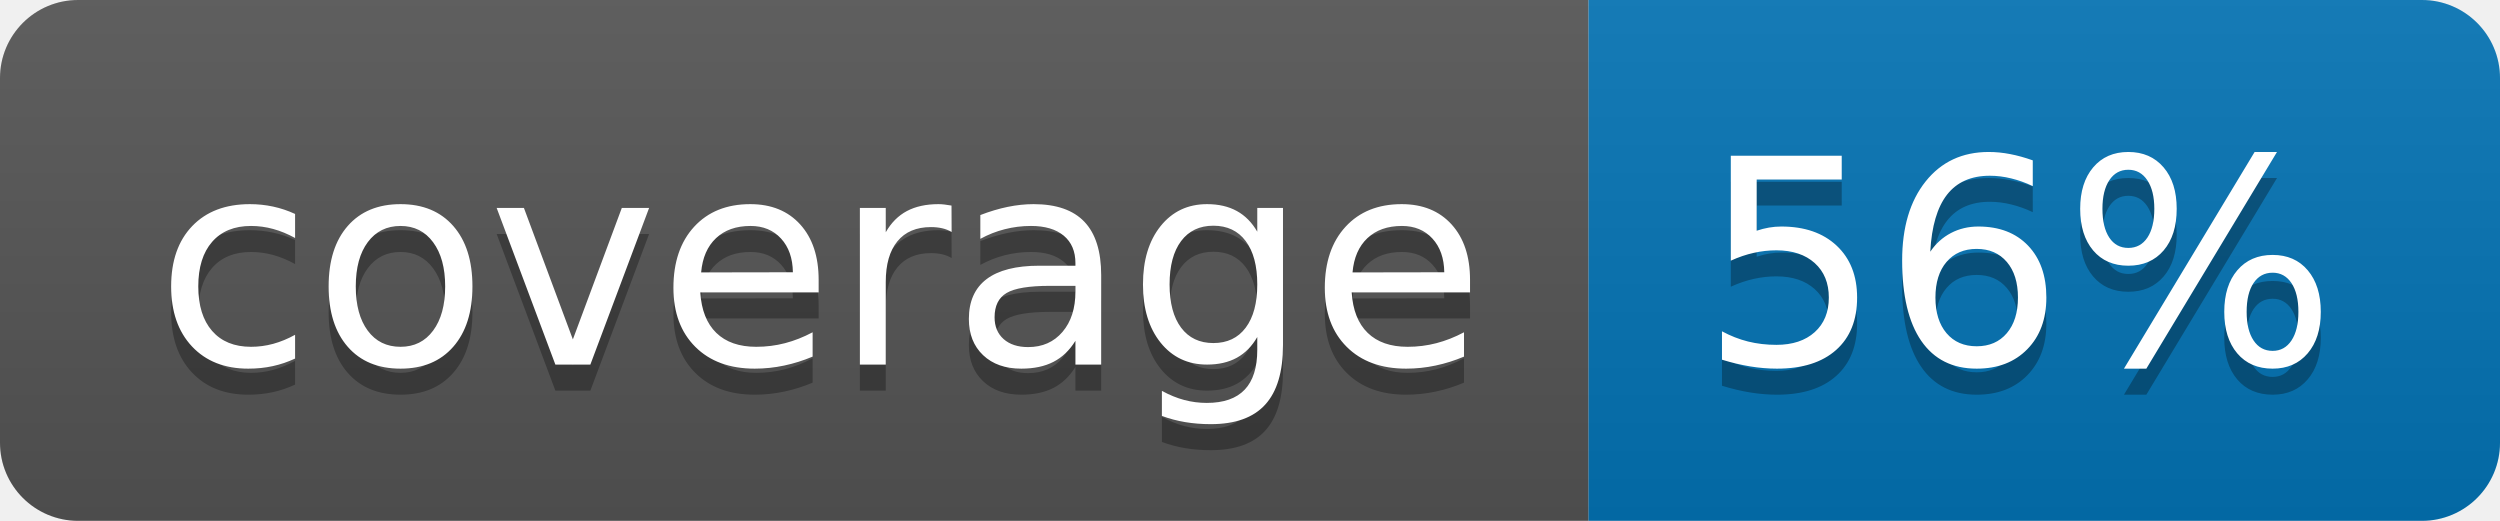
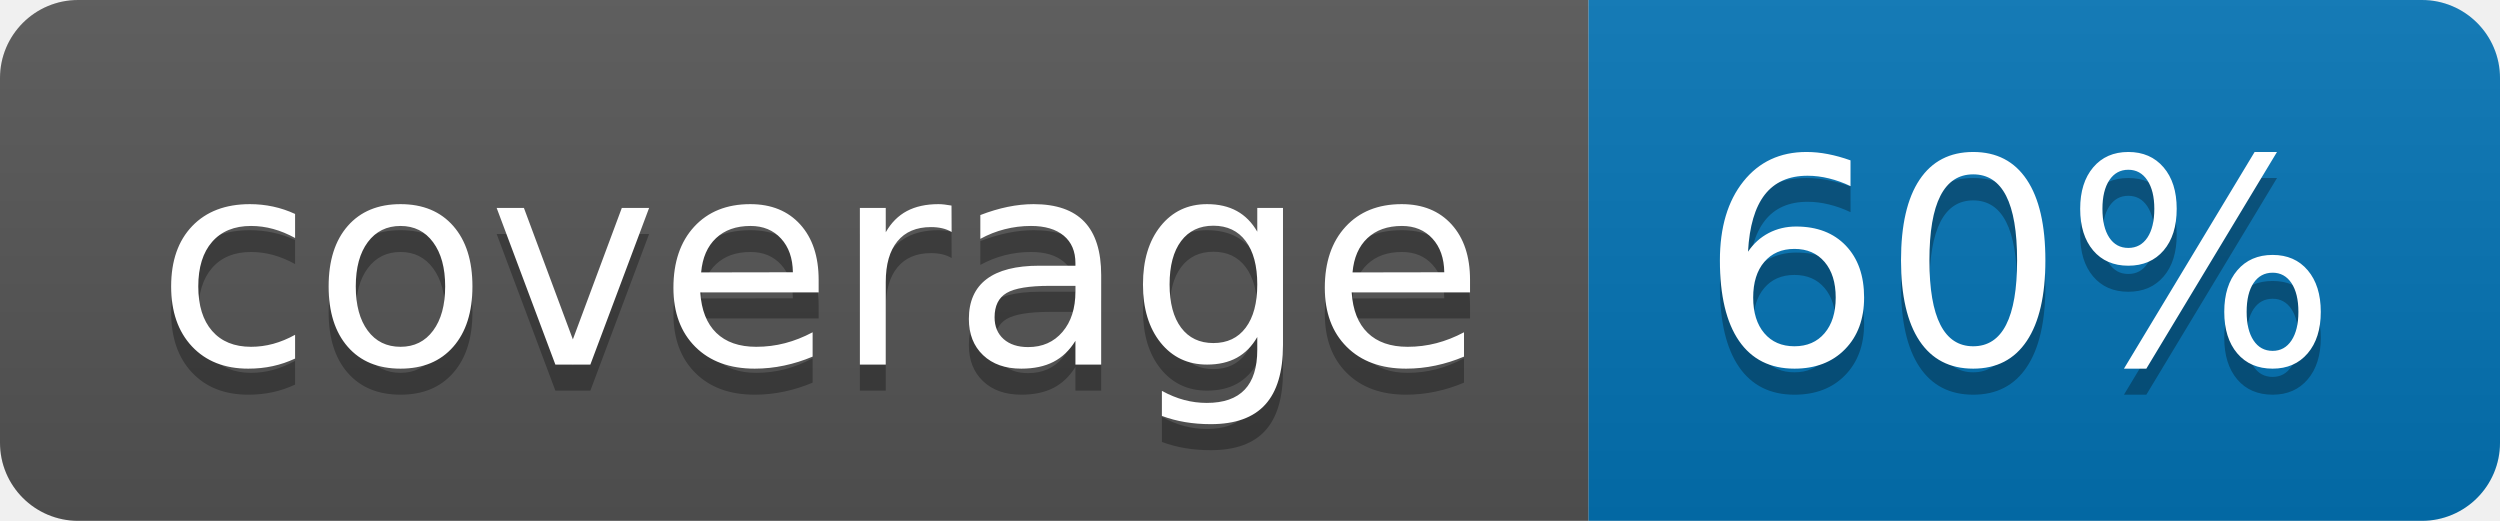
<svg xmlns="http://www.w3.org/2000/svg" width="96" height="20">
  <linearGradient id="b" x2="0" y2="100%">
    <stop offset="0" stop-color="#bbb" stop-opacity=".1" />
    <stop offset="1" stop-opacity=".1" />
  </linearGradient>
  <clipPath id="a">
    <rect width="96" height="20" rx="3" fill="#fff" />
  </clipPath>
  <g clip-path="url(#a)">
    <path fill="#555" d="M0 0h61v20H0z" />
    <path fill="#0374B5" d="M61 0h35v20H61z" />
    <path fill="url(#b)" d="M0 0h96v20H0z" />
  </g>
  <g fill="#fff" text-anchor="middle" font-family="DejaVu Sans,Verdana,Geneva,sans-serif" font-size="110">
    <text x="315" y="150" fill="#010101" fill-opacity=".3" transform="scale(.1)" textLength="510">coverage</text>
    <text x="315" y="140" transform="scale(.1)" textLength="510">coverage</text>
-     <text x="775" y="150" fill="#010101" fill-opacity=".3" transform="scale(.1)" textLength="250">56%</text>
-     <text x="775" y="140" transform="scale(.1)" textLength="250">56%</text>
+     <text x="775" y="150" fill="#010101" fill-opacity=".3" transform="scale(.1)" textLength="250">60%</text>
+     <text x="775" y="140" transform="scale(.1)" textLength="250">60%</text>
  </g>
</svg>
